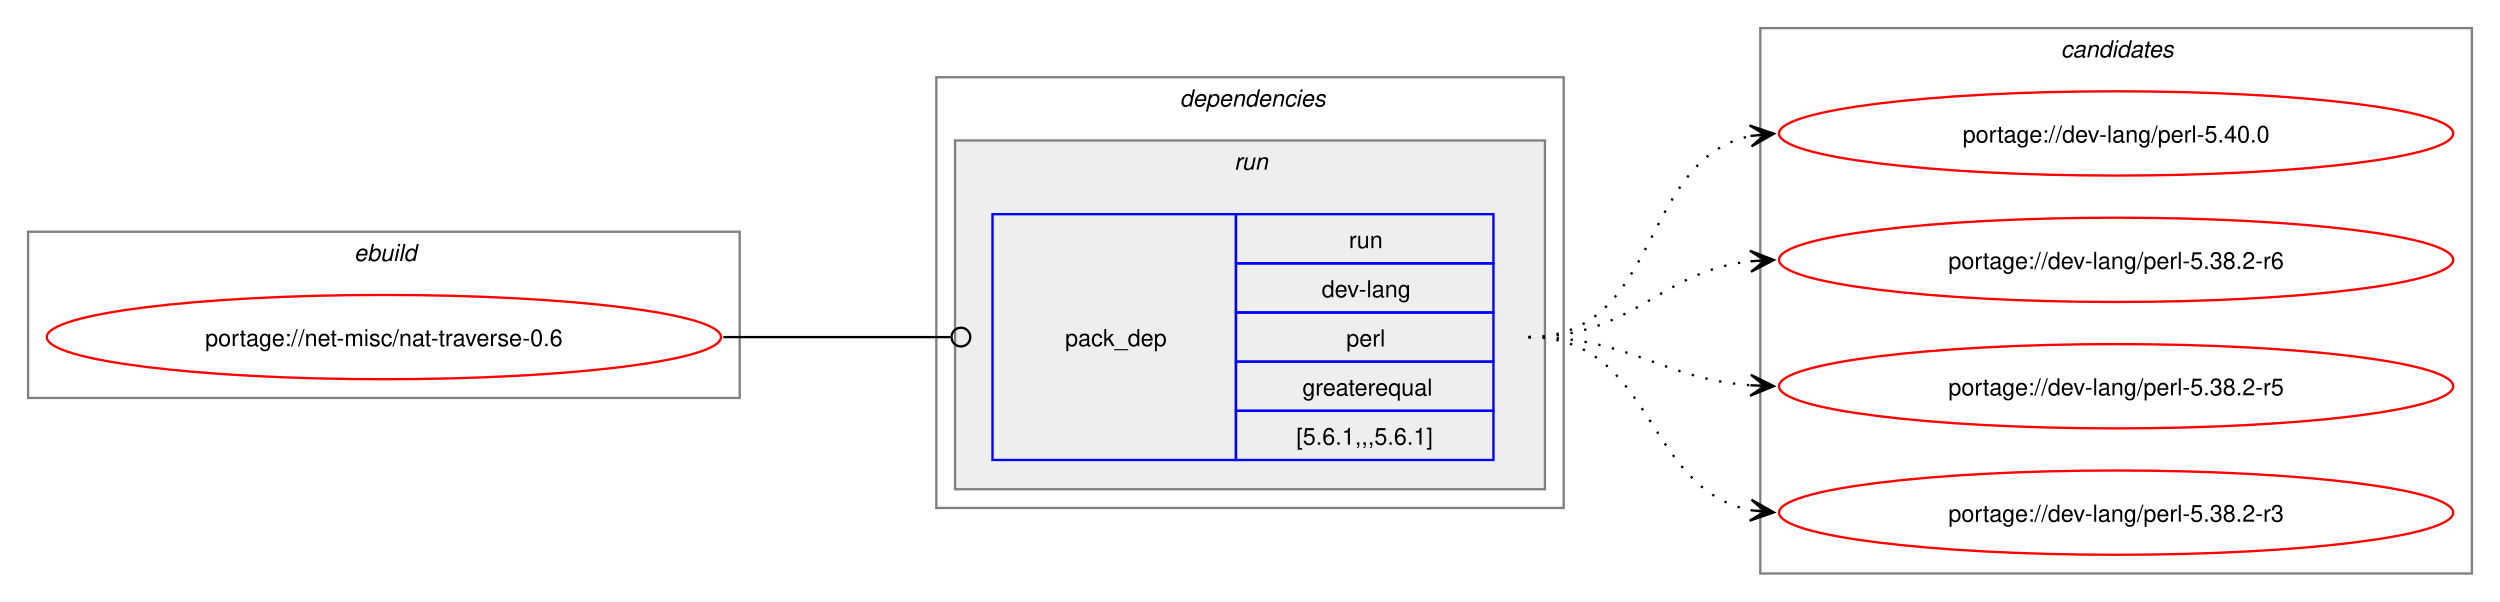
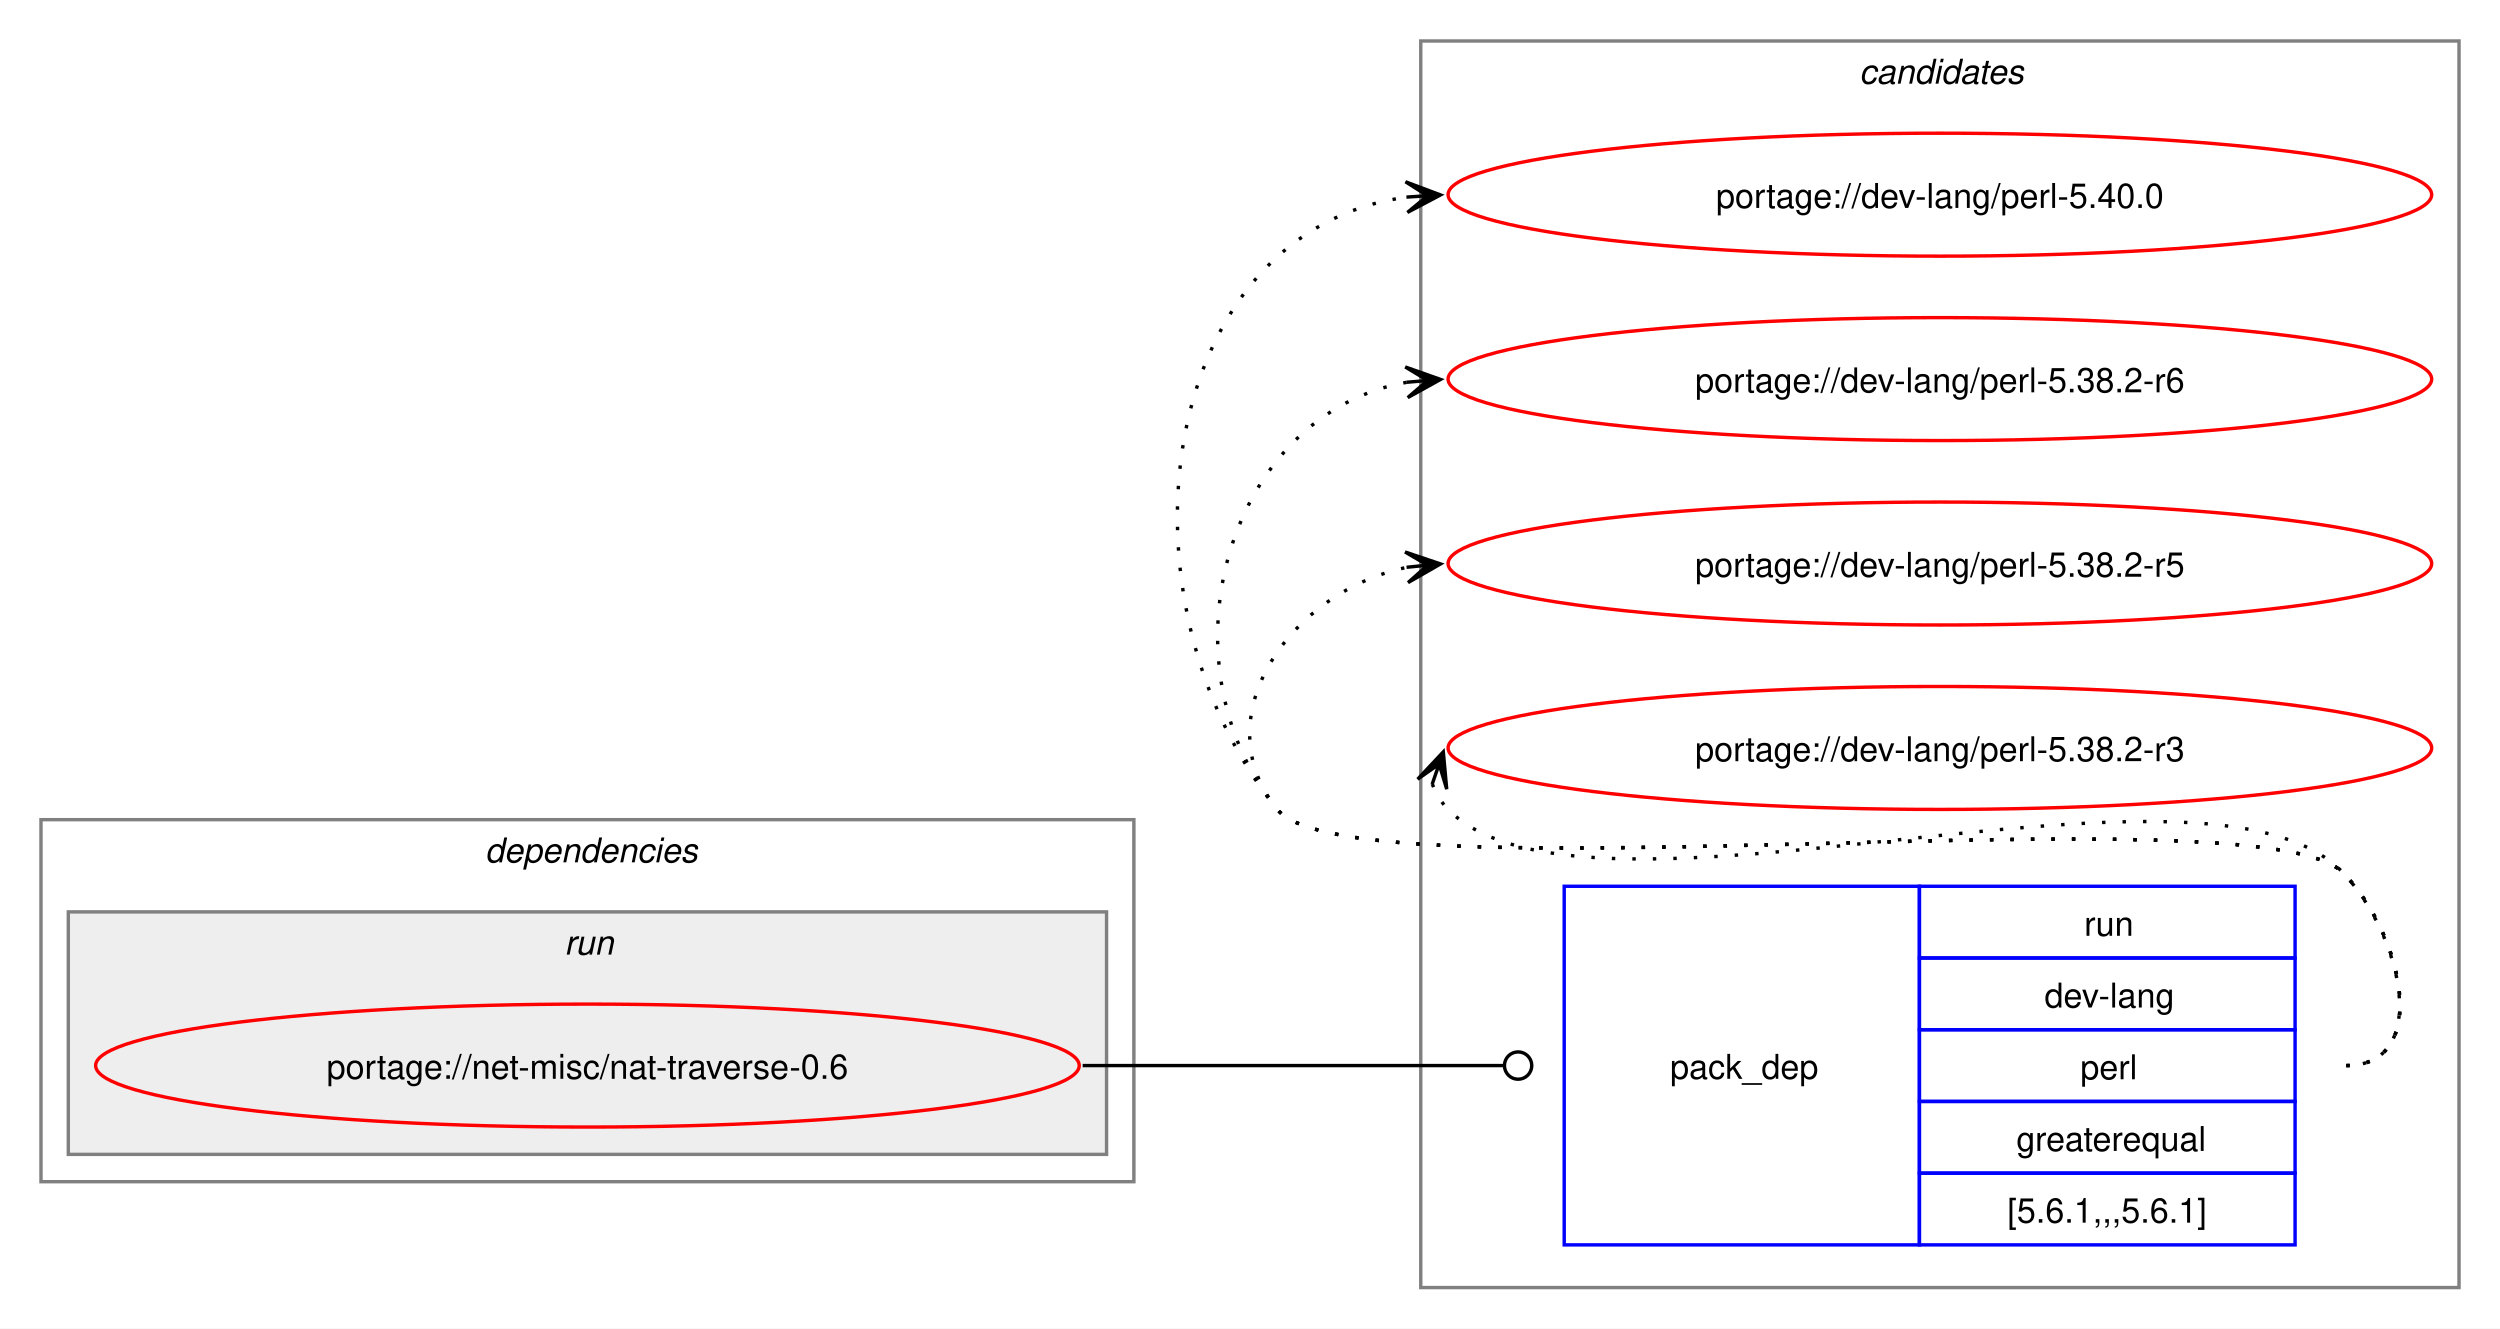
- <svg xmlns="http://www.w3.org/2000/svg" xmlns:xlink="http://www.w3.org/1999/xlink" width="1068pt" height="257pt" viewBox="0.00 0.00 1068.00 257.00">
-   <g id="graph0" class="graph" transform="scale(1 1) rotate(0) translate(4 253)">
-     <polygon fill="white" stroke="none" points="-4,4 -4,-253 1064,-253 1064,4 -4,4" />
-     <g id="clust1" class="cluster">
-       <polygon fill="none" stroke="gray" points="8,-83 8,-154 312,-154 312,-83 8,-83" />
-       <text text-anchor="start" x="147.25" y="-141.5" font-family="Helvetica,sans-Serif" font-style="italic" font-size="10.00">ebuild</text>
+ <svg xmlns="http://www.w3.org/2000/svg" xmlns:xlink="http://www.w3.org/1999/xlink" width="732pt" height="389pt" viewBox="0.00 0.00 732.00 389.00">
+   <g id="graph0" class="graph" transform="scale(1 1) rotate(0) translate(4 385)">
+     <polygon fill="white" stroke="none" points="-4,4 -4,-385 728,-385 728,4 -4,4" />
+     <g id="clust7" class="cluster">
+       <polygon fill="none" stroke="gray" points="412,-8 412,-373 716,-373 716,-8 412,-8" />
+       <text text-anchor="start" x="540.38" y="-360.5" font-family="Helvetica,sans-Serif" font-style="italic" font-size="10.00">candidates</text>
    </g>
    <g id="clust2" class="cluster">
-       <polygon fill="none" stroke="gray" points="396,-36 396,-220 664,-220 664,-36 396,-36" />
-       <text text-anchor="start" x="500" y="-207.5" font-family="Helvetica,sans-Serif" font-style="italic" font-size="10.00">dependencies</text>
+       <polygon fill="none" stroke="gray" points="8,-39 8,-145 328,-145 328,-39 8,-39" />
+       <text text-anchor="start" x="138" y="-132.5" font-family="Helvetica,sans-Serif" font-style="italic" font-size="10.00">dependencies</text>
    </g>
    <g id="clust5" class="cluster">
-       <polygon fill="#eeeeee" stroke="gray" points="404,-44 404,-193 656,-193 656,-44 404,-44" />
-       <text text-anchor="start" x="523.25" y="-180.5" font-family="Helvetica,sans-Serif" font-style="italic" font-size="10.00">run</text>
-     </g>
-     <g id="clust7" class="cluster">
-       <polygon fill="none" stroke="gray" points="748,-8 748,-241 1052,-241 1052,-8 748,-8" />
-       <text text-anchor="start" x="876.38" y="-228.5" font-family="Helvetica,sans-Serif" font-style="italic" font-size="10.00">candidates</text>
+       <polygon fill="#eeeeee" stroke="gray" points="16,-47 16,-118 320,-118 320,-47 16,-47" />
+       <text text-anchor="start" x="161.25" y="-105.5" font-family="Helvetica,sans-Serif" font-style="italic" font-size="10.00">run</text>
    </g>
    <g id="node1" class="node">
      <g id="a_node1">
        <a xlink:href="../net-misc/nat-traverse-0.6.svg" xlink:title="portage://net-misc/nat-traverse-0.6">
-           <ellipse fill="none" stroke="red" cx="160" cy="-109" rx="144" ry="18" />
-           <text text-anchor="middle" x="160" y="-105.12" font-family="Helvetica,sans-Serif" font-size="10.00">portage://net-misc/nat-traverse-0.6</text>
+           <ellipse fill="none" stroke="red" cx="168" cy="-73" rx="144" ry="18" />
+           <text text-anchor="middle" x="168" y="-69.12" font-family="Helvetica,sans-Serif" font-size="10.00">portage://net-misc/nat-traverse-0.6</text>
        </a>
      </g>
    </g>
    <g id="node2" class="node">
-       <polygon fill="none" stroke="blue" points="420,-56.5 420,-161.5 524,-161.5 524,-56.5 420,-56.5" />
-       <text text-anchor="start" x="451" y="-105.12" font-family="Helvetica,sans-Serif" font-size="10.00">pack_dep</text>
-       <polygon fill="none" stroke="blue" points="524,-140.5 524,-161.5 634,-161.5 634,-140.5 524,-140.5" />
-       <text text-anchor="start" x="572.25" y="-147" font-family="Helvetica,sans-Serif" font-size="10.00">run</text>
-       <polygon fill="none" stroke="blue" points="524,-119.5 524,-140.5 634,-140.5 634,-119.5 524,-119.5" />
-       <text text-anchor="start" x="560.62" y="-126" font-family="Helvetica,sans-Serif" font-size="10.00">dev-lang</text>
-       <polygon fill="none" stroke="blue" points="524,-98.5 524,-119.5 634,-119.5 634,-98.5 524,-98.5" />
-       <text text-anchor="start" x="571.12" y="-105" font-family="Helvetica,sans-Serif" font-size="10.00">perl</text>
-       <polygon fill="none" stroke="blue" points="524,-77.5 524,-98.5 634,-98.5 634,-77.5 524,-77.5" />
-       <text text-anchor="start" x="552.38" y="-84" font-family="Helvetica,sans-Serif" font-size="10.00">greaterequal</text>
-       <polygon fill="none" stroke="blue" points="524,-56.5 524,-77.5 634,-77.5 634,-56.5 524,-56.5" />
-       <text text-anchor="start" x="549.75" y="-63" font-family="Helvetica,sans-Serif" font-size="10.00">[5.6.1,,,5.6.1]</text>
+       <polygon fill="none" stroke="blue" points="454,-20.5 454,-125.5 558,-125.5 558,-20.5 454,-20.5" />
+       <text text-anchor="start" x="485" y="-69.12" font-family="Helvetica,sans-Serif" font-size="10.00">pack_dep</text>
+       <polygon fill="none" stroke="blue" points="558,-104.5 558,-125.5 668,-125.5 668,-104.5 558,-104.5" />
+       <text text-anchor="start" x="606.25" y="-111" font-family="Helvetica,sans-Serif" font-size="10.00">run</text>
+       <polygon fill="none" stroke="blue" points="558,-83.5 558,-104.5 668,-104.5 668,-83.5 558,-83.5" />
+       <text text-anchor="start" x="594.62" y="-90" font-family="Helvetica,sans-Serif" font-size="10.00">dev-lang</text>
+       <polygon fill="none" stroke="blue" points="558,-62.5 558,-83.5 668,-83.5 668,-62.5 558,-62.5" />
+       <text text-anchor="start" x="605.12" y="-69" font-family="Helvetica,sans-Serif" font-size="10.00">perl</text>
+       <polygon fill="none" stroke="blue" points="558,-41.5 558,-62.5 668,-62.5 668,-41.5 558,-41.5" />
+       <text text-anchor="start" x="586.38" y="-48" font-family="Helvetica,sans-Serif" font-size="10.00">greaterequal</text>
+       <polygon fill="none" stroke="blue" points="558,-20.5 558,-41.5 668,-41.5 668,-20.5 558,-20.5" />
+       <text text-anchor="start" x="583.75" y="-27" font-family="Helvetica,sans-Serif" font-size="10.00">[5.6.1,,,5.6.1]</text>
    </g>
    <g id="edge1" class="edge">
-       <path fill="none" stroke="black" d="M305,-109C348.98,-109 362.17,-109 402.06,-109" />
-       <ellipse fill="none" stroke="black" cx="406.5" cy="-109" rx="4" ry="4" />
+       <path fill="none" stroke="black" d="M313,-73C368.57,-73 384.66,-73 436.07,-73" />
+       <ellipse fill="none" stroke="black" cx="440.5" cy="-73" rx="4" ry="4" />
    </g>
    <g id="node3" class="node">
      <g id="a_node3">
        <a xlink:href="../dev-lang/perl-5.40.0.svg" xlink:title="portage://dev-lang/perl-5.40.0">
-           <ellipse fill="none" stroke="red" cx="900" cy="-196" rx="144" ry="18" />
-           <text text-anchor="middle" x="900" y="-192.12" font-family="Helvetica,sans-Serif" font-size="10.00">portage://dev-lang/perl-5.40.0</text>
+           <ellipse fill="none" stroke="red" cx="564" cy="-328" rx="144" ry="18" />
+           <text text-anchor="middle" x="564" y="-324.12" font-family="Helvetica,sans-Serif" font-size="10.00">portage://dev-lang/perl-5.40.0</text>
        </a>
      </g>
    </g>
    <g id="edge2" class="edge">
-       <path fill="none" stroke="black" stroke-dasharray="1,5" d="M649,-109C706.02,-109 695.78,-185.15 744.13,-194.96" />
-       <polygon fill="black" stroke="black" points="753.79,-195.88 743.4,-199.41 750.02,-195.52 743.83,-194.93 743.83,-194.93 743.83,-194.93 750.02,-195.52 744.26,-190.45 753.79,-195.88" />
+       <path fill="none" stroke="black" stroke-dasharray="1,5" d="M683,-73C708.12,-73 699.6,-111.59 682,-129.5 657.66,-154.27 391.83,-120.99 370,-148 320.22,-209.58 334.59,-317.72 408.22,-327.32" />
+       <polygon fill="black" stroke="black" points="417.78,-327.92 407.52,-331.78 414.01,-327.68 407.8,-327.29 407.8,-327.29 407.8,-327.29 414.01,-327.68 408.09,-322.8 417.78,-327.92" />
    </g>
    <g id="node4" class="node">
      <g id="a_node4">
        <a xlink:href="../dev-lang/perl-5.38.2-r6.svg" xlink:title="portage://dev-lang/perl-5.38.2-r6">
-           <ellipse fill="none" stroke="red" cx="900" cy="-142" rx="144" ry="18" />
-           <text text-anchor="middle" x="900" y="-138.12" font-family="Helvetica,sans-Serif" font-size="10.00">portage://dev-lang/perl-5.38.2-r6</text>
+           <ellipse fill="none" stroke="red" cx="564" cy="-274" rx="144" ry="18" />
+           <text text-anchor="middle" x="564" y="-270.12" font-family="Helvetica,sans-Serif" font-size="10.00">portage://dev-lang/perl-5.38.2-r6</text>
        </a>
      </g>
    </g>
    <g id="edge3" class="edge">
-       <path fill="none" stroke="black" stroke-dasharray="1,5" d="M649,-109C694.39,-109 704.22,-136.93 743.91,-141.4" />
-       <polygon fill="black" stroke="black" points="753.78,-141.93 743.55,-145.89 750.01,-141.73 743.8,-141.39 743.8,-141.39 743.8,-141.39 750.01,-141.73 744.04,-136.9 753.78,-141.93" />
+       <path fill="none" stroke="black" stroke-dasharray="1,5" d="M683,-73C708.12,-73 699.6,-111.59 682,-129.5 657.66,-154.27 391.83,-120.99 370,-148 334.59,-191.81 355.83,-264.22 408.13,-273.1" />
+       <polygon fill="black" stroke="black" points="417.79,-273.9 407.45,-277.56 414.02,-273.59 407.82,-273.07 407.82,-273.07 407.82,-273.07 414.02,-273.59 408.19,-268.59 417.79,-273.9" />
    </g>
    <g id="node5" class="node">
      <g id="a_node5">
        <a xlink:href="../dev-lang/perl-5.38.2-r5.svg" xlink:title="portage://dev-lang/perl-5.38.2-r5">
-           <ellipse fill="none" stroke="red" cx="900" cy="-88" rx="144" ry="18" />
-           <text text-anchor="middle" x="900" y="-84.12" font-family="Helvetica,sans-Serif" font-size="10.00">portage://dev-lang/perl-5.38.2-r5</text>
+           <ellipse fill="none" stroke="red" cx="564" cy="-220" rx="144" ry="18" />
+           <text text-anchor="middle" x="564" y="-216.12" font-family="Helvetica,sans-Serif" font-size="10.00">portage://dev-lang/perl-5.38.2-r5</text>
        </a>
      </g>
    </g>
    <g id="edge4" class="edge">
-       <path fill="none" stroke="black" stroke-dasharray="1,5" d="M649,-109C693.09,-109 705.09,-91.3 743.91,-88.4" />
-       <polygon fill="black" stroke="black" points="753.78,-88.04 743.95,-92.9 750,-88.18 743.79,-88.41 743.79,-88.41 743.79,-88.41 750,-88.18 743.63,-83.91 753.78,-88.04" />
+       <path fill="none" stroke="black" stroke-dasharray="1,5" d="M683,-73C708.12,-73 699.6,-111.59 682,-129.5 657.66,-154.27 391.83,-120.99 370,-148 347.95,-175.28 374.32,-212.25 408.27,-218.94" />
+       <polygon fill="black" stroke="black" points="417.79,-219.88 407.39,-223.38 414.02,-219.51 407.84,-218.9 407.84,-218.9 407.84,-218.9 414.02,-219.51 408.28,-214.42 417.79,-219.88" />
    </g>
    <g id="node6" class="node">
      <g id="a_node6">
        <a xlink:href="../dev-lang/perl-5.38.2-r3.svg" xlink:title="portage://dev-lang/perl-5.38.2-r3">
-           <ellipse fill="none" stroke="red" cx="900" cy="-34" rx="144" ry="18" />
-           <text text-anchor="middle" x="900" y="-30.12" font-family="Helvetica,sans-Serif" font-size="10.00">portage://dev-lang/perl-5.38.2-r3</text>
+           <ellipse fill="none" stroke="red" cx="564" cy="-166" rx="144" ry="18" />
+           <text text-anchor="middle" x="564" y="-162.12" font-family="Helvetica,sans-Serif" font-size="10.00">portage://dev-lang/perl-5.38.2-r3</text>
        </a>
      </g>
    </g>
    <g id="edge5" class="edge">
-       <path fill="none" stroke="black" stroke-dasharray="1,5" d="M649,-109C702.77,-109 698.26,-43.9 744.06,-35" />
-       <polygon fill="black" stroke="black" points="753.79,-34.11 744.24,-39.51 750.02,-34.46 743.83,-35.03 743.83,-35.03 743.83,-35.03 750.02,-34.46 743.42,-30.54 753.79,-34.11" />
+       <path fill="none" stroke="black" stroke-dasharray="1,5" d="M415.37,-155.45C416.4,-152.7 418.07,-149.96 420,-148 460.96,-106.42 641.83,-171.85 682,-129.5 699.28,-111.28 708.12,-73 683,-73" />
+       <polygon fill="black" stroke="black" points="418.6,-164.85 411.09,-156.86 417.37,-161.27 415.34,-155.39 415.34,-155.39 415.34,-155.39 417.37,-161.27 419.6,-153.93 418.6,-164.85" />
    </g>
  </g>
</svg>
